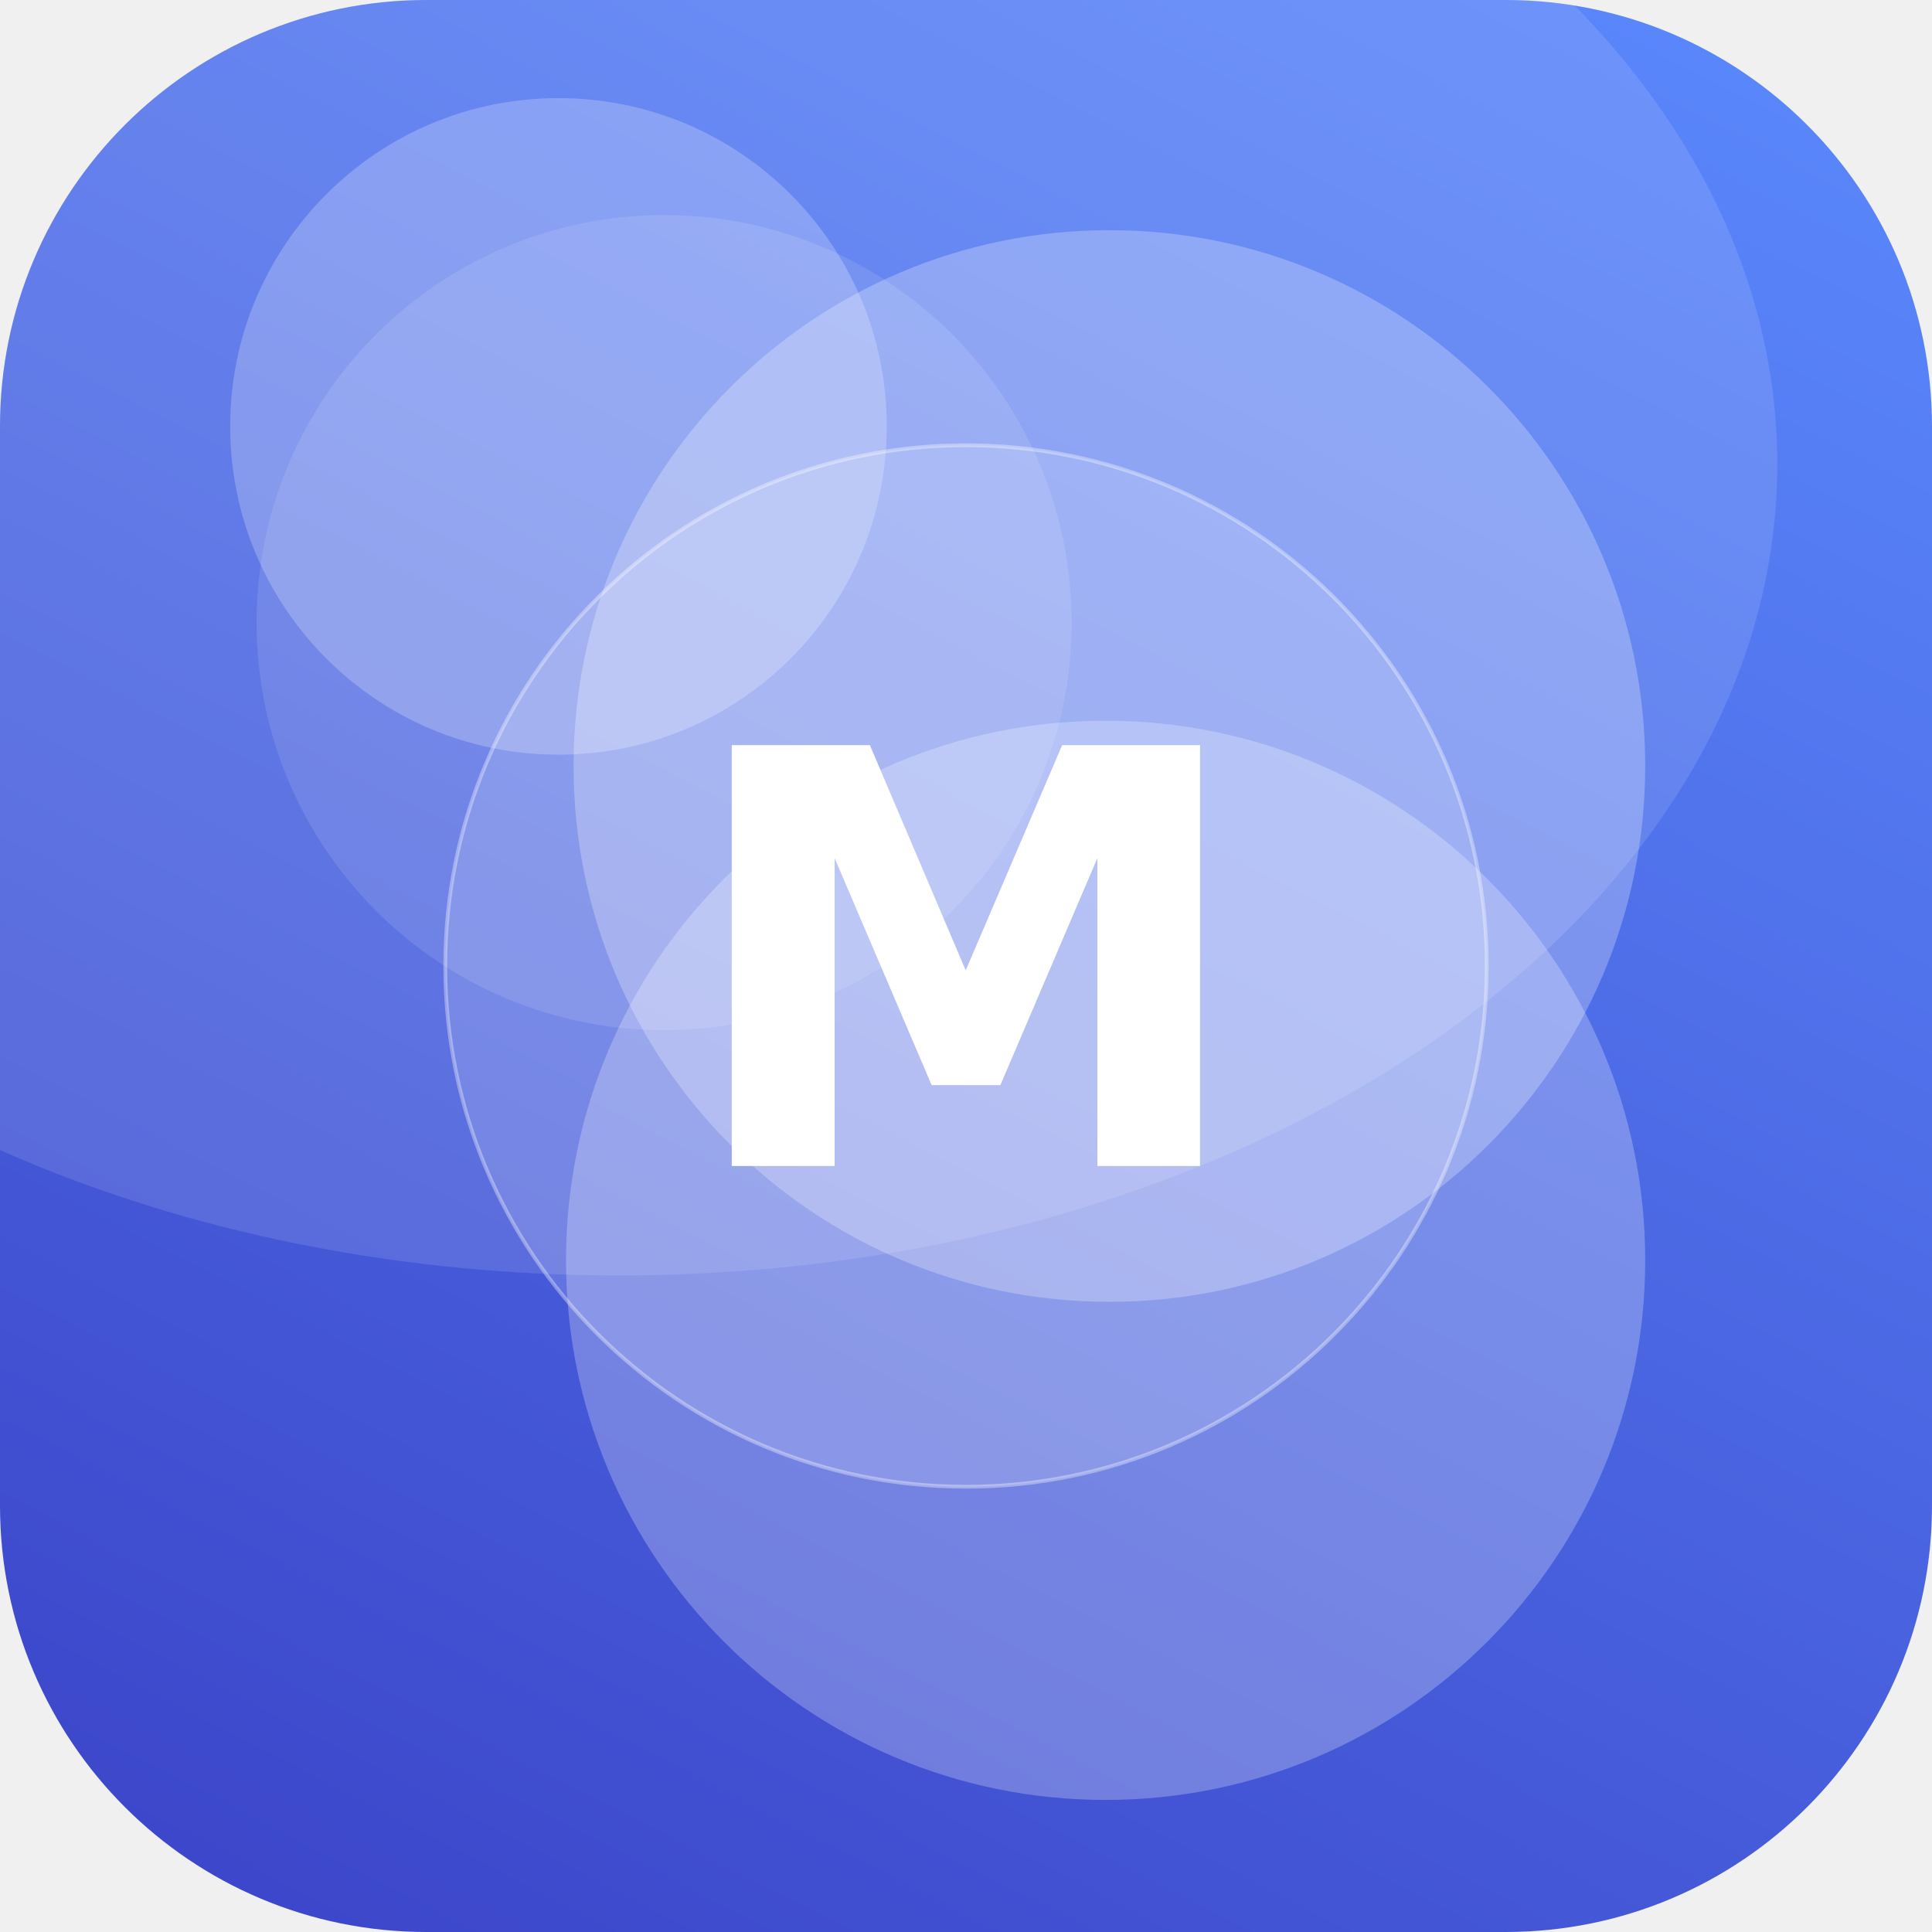
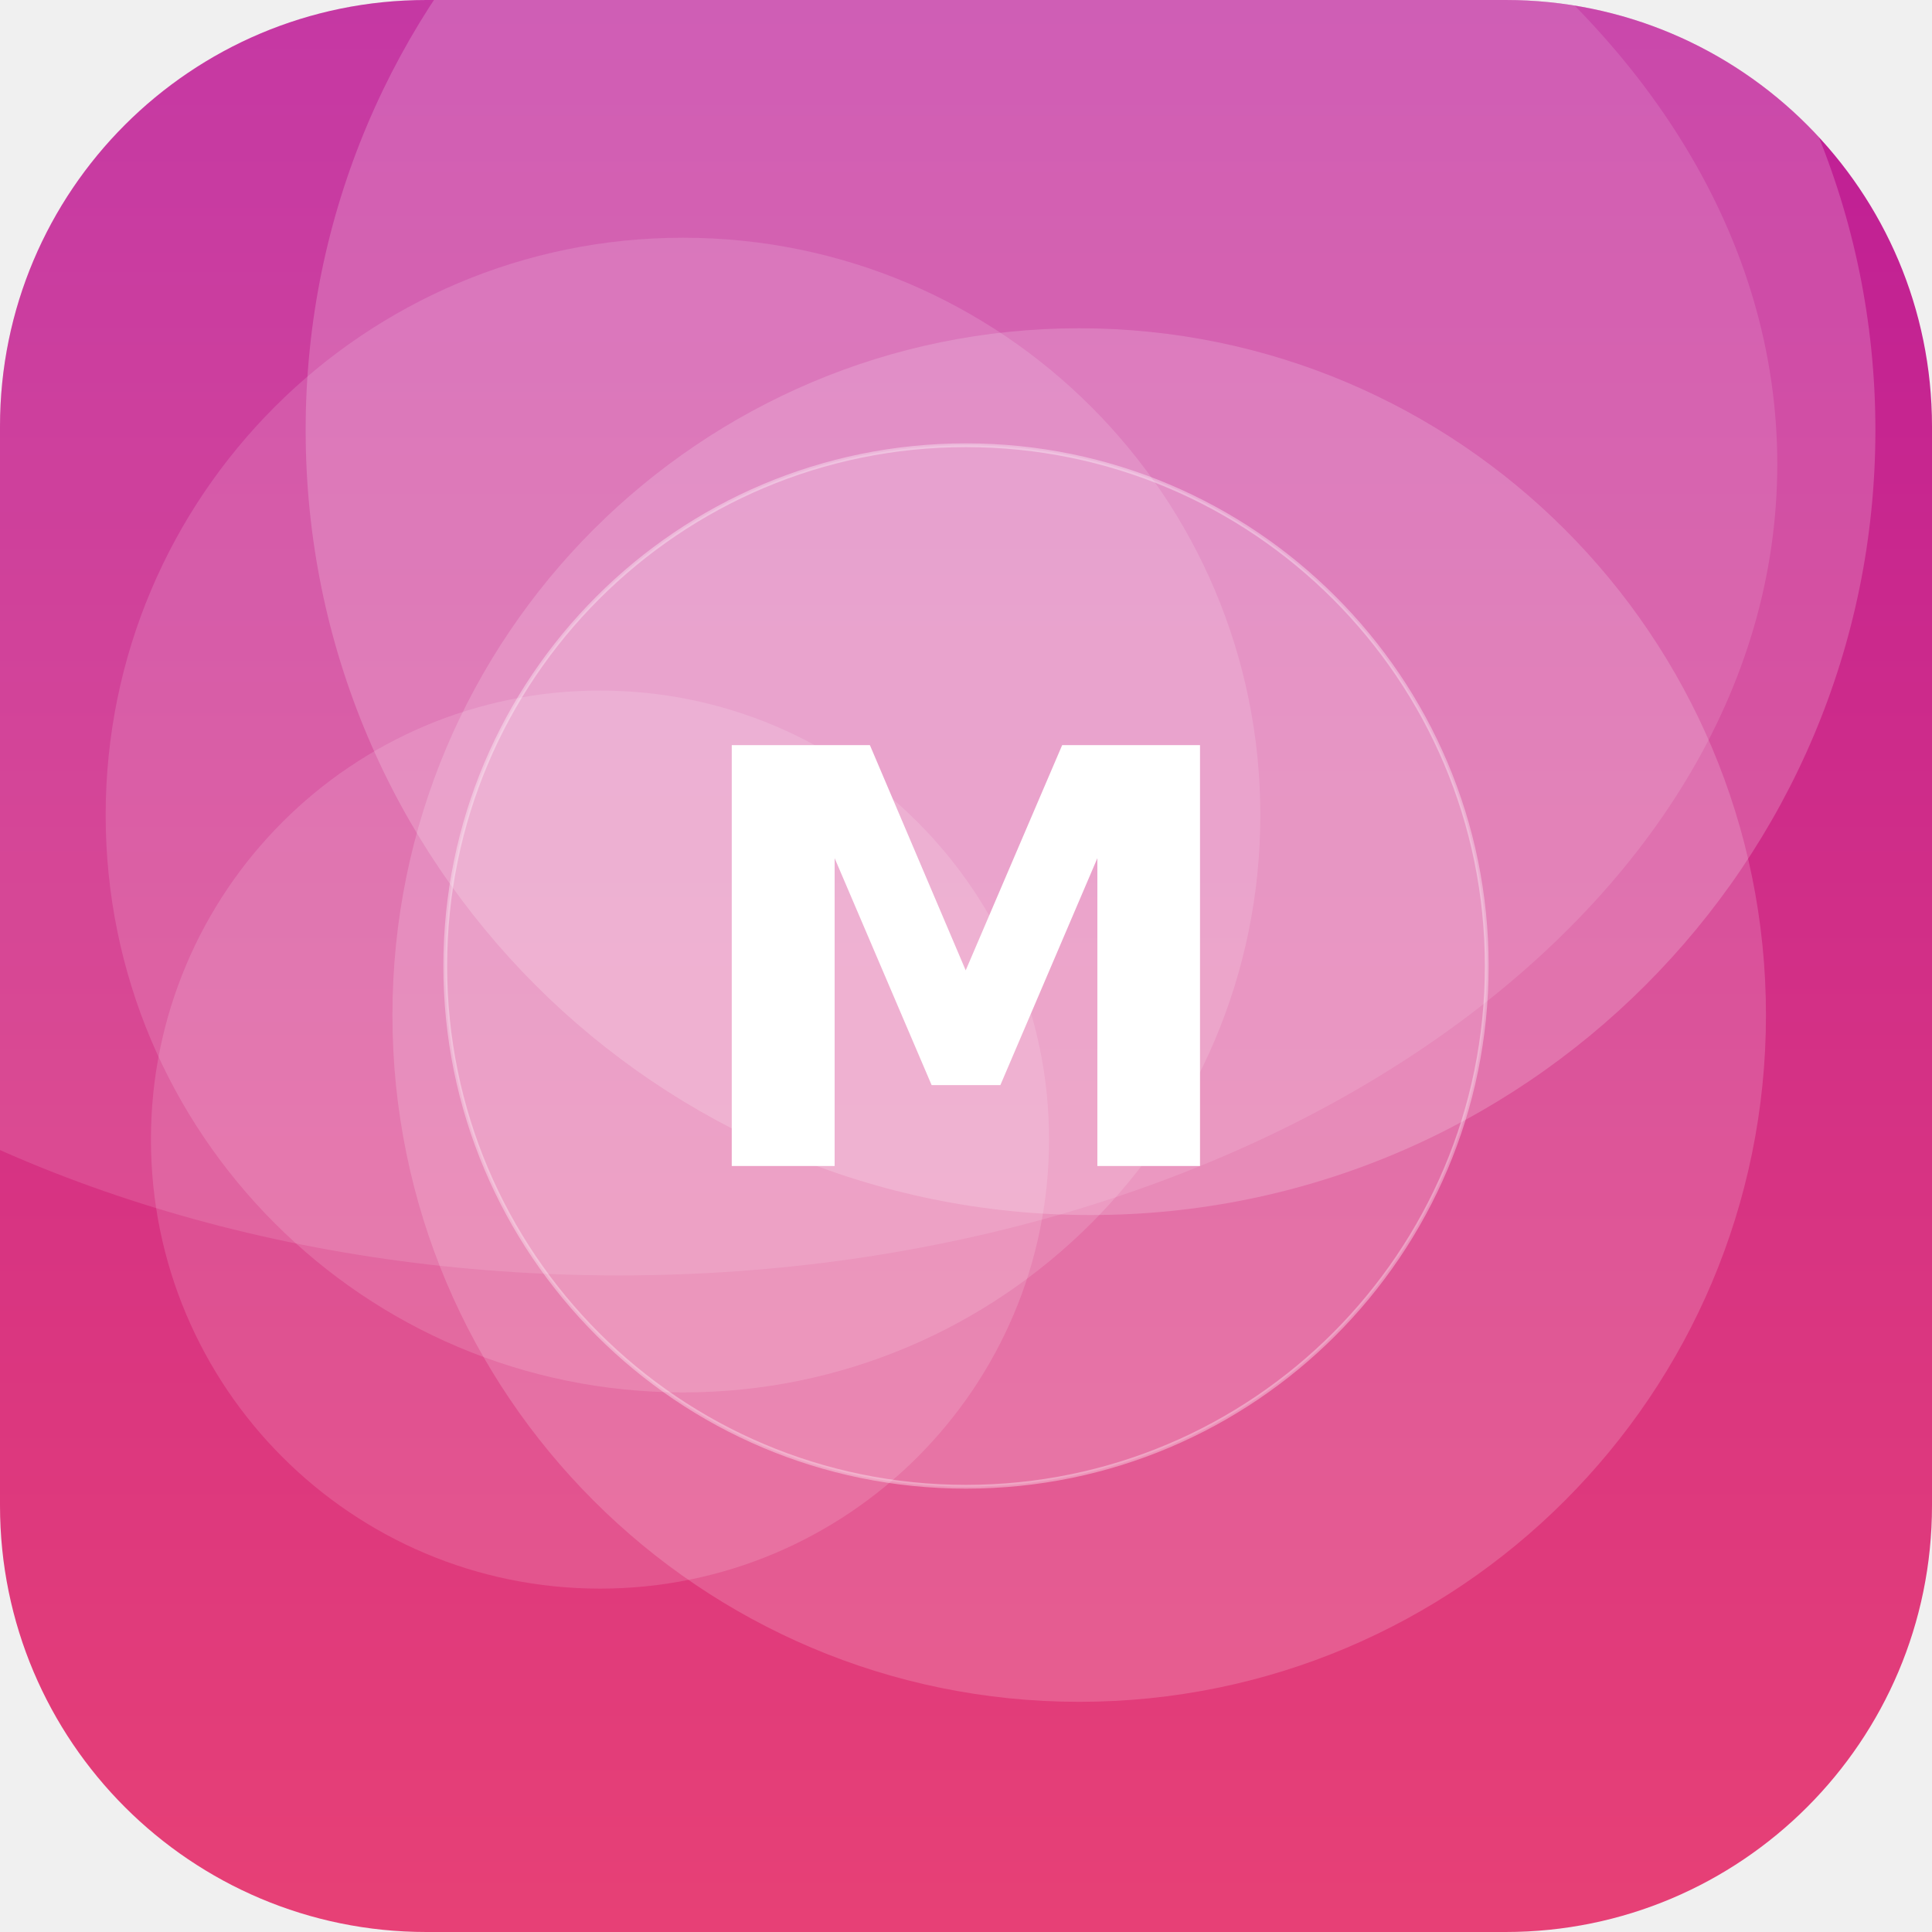
<svg xmlns="http://www.w3.org/2000/svg" width="512" height="512" viewBox="0 0 512 512">
  <defs>
-     <linearGradient id="g" x1="0" y1="0" x2="1" y2="1" gradientTransform="rotate(72 0.5 0.5)">
-       <stop offset="0" stop-color="#5C8CFF" />
-       <stop offset="1" stop-color="#3A41C6" />
+     <linearGradient id="g" x1="0" y1="0" x2="1" y2="1" gradientTransform="rotate(225 0.5 0.5)">
+       <stop offset="0" stop-color="#EF476F" />
+       <stop offset="1" stop-color="#B5179E" />
    </linearGradient>
    <clipPath id="c">
      <rect width="512" height="512" rx="113" />
    </clipPath>
  </defs>
  <g clip-path="url(#c)">
    <rect width="512" height="512" fill="url(#g)" />
-     <circle cx="176" cy="165" r="108" fill="#FFFFFF" fill-opacity="0.11" />
-     <circle cx="294" cy="203" r="142" fill="#FFFFFF" fill-opacity="0.26" />
-     <circle cx="148" cy="113" r="87" fill="#FFFFFF" fill-opacity="0.23" />
-     <circle cx="293" cy="334" r="143" fill="#FFFFFF" fill-opacity="0.25" />
+     <circle cx="286" cy="269" r="182" fill="#FFFFFF" fill-opacity="0.17" />
+     <circle cx="159" cy="302" r="119" fill="#FFFFFF" fill-opacity="0.14" />
+     <circle cx="289" cy="114" r="208" fill="#FFFFFF" fill-opacity="0.19" />
+     <circle cx="181" cy="216" r="153" fill="#FFFFFF" fill-opacity="0.14" />
    <ellipse cx="164" cy="123" rx="307" ry="215" fill="#FFFFFF" fill-opacity="0.12" />
    <circle cx="256" cy="256" r="138" fill="#FFFFFF" fill-opacity="0.16" stroke="#FFFFFF" stroke-opacity="0.35" />
    <text x="50%" y="50%" dy="53" text-anchor="middle" font-family="DejaVu Sans, Helvetica, Arial, sans-serif" font-weight="bold" font-size="153" fill="#FFFFFF">M</text>
  </g>
</svg>
